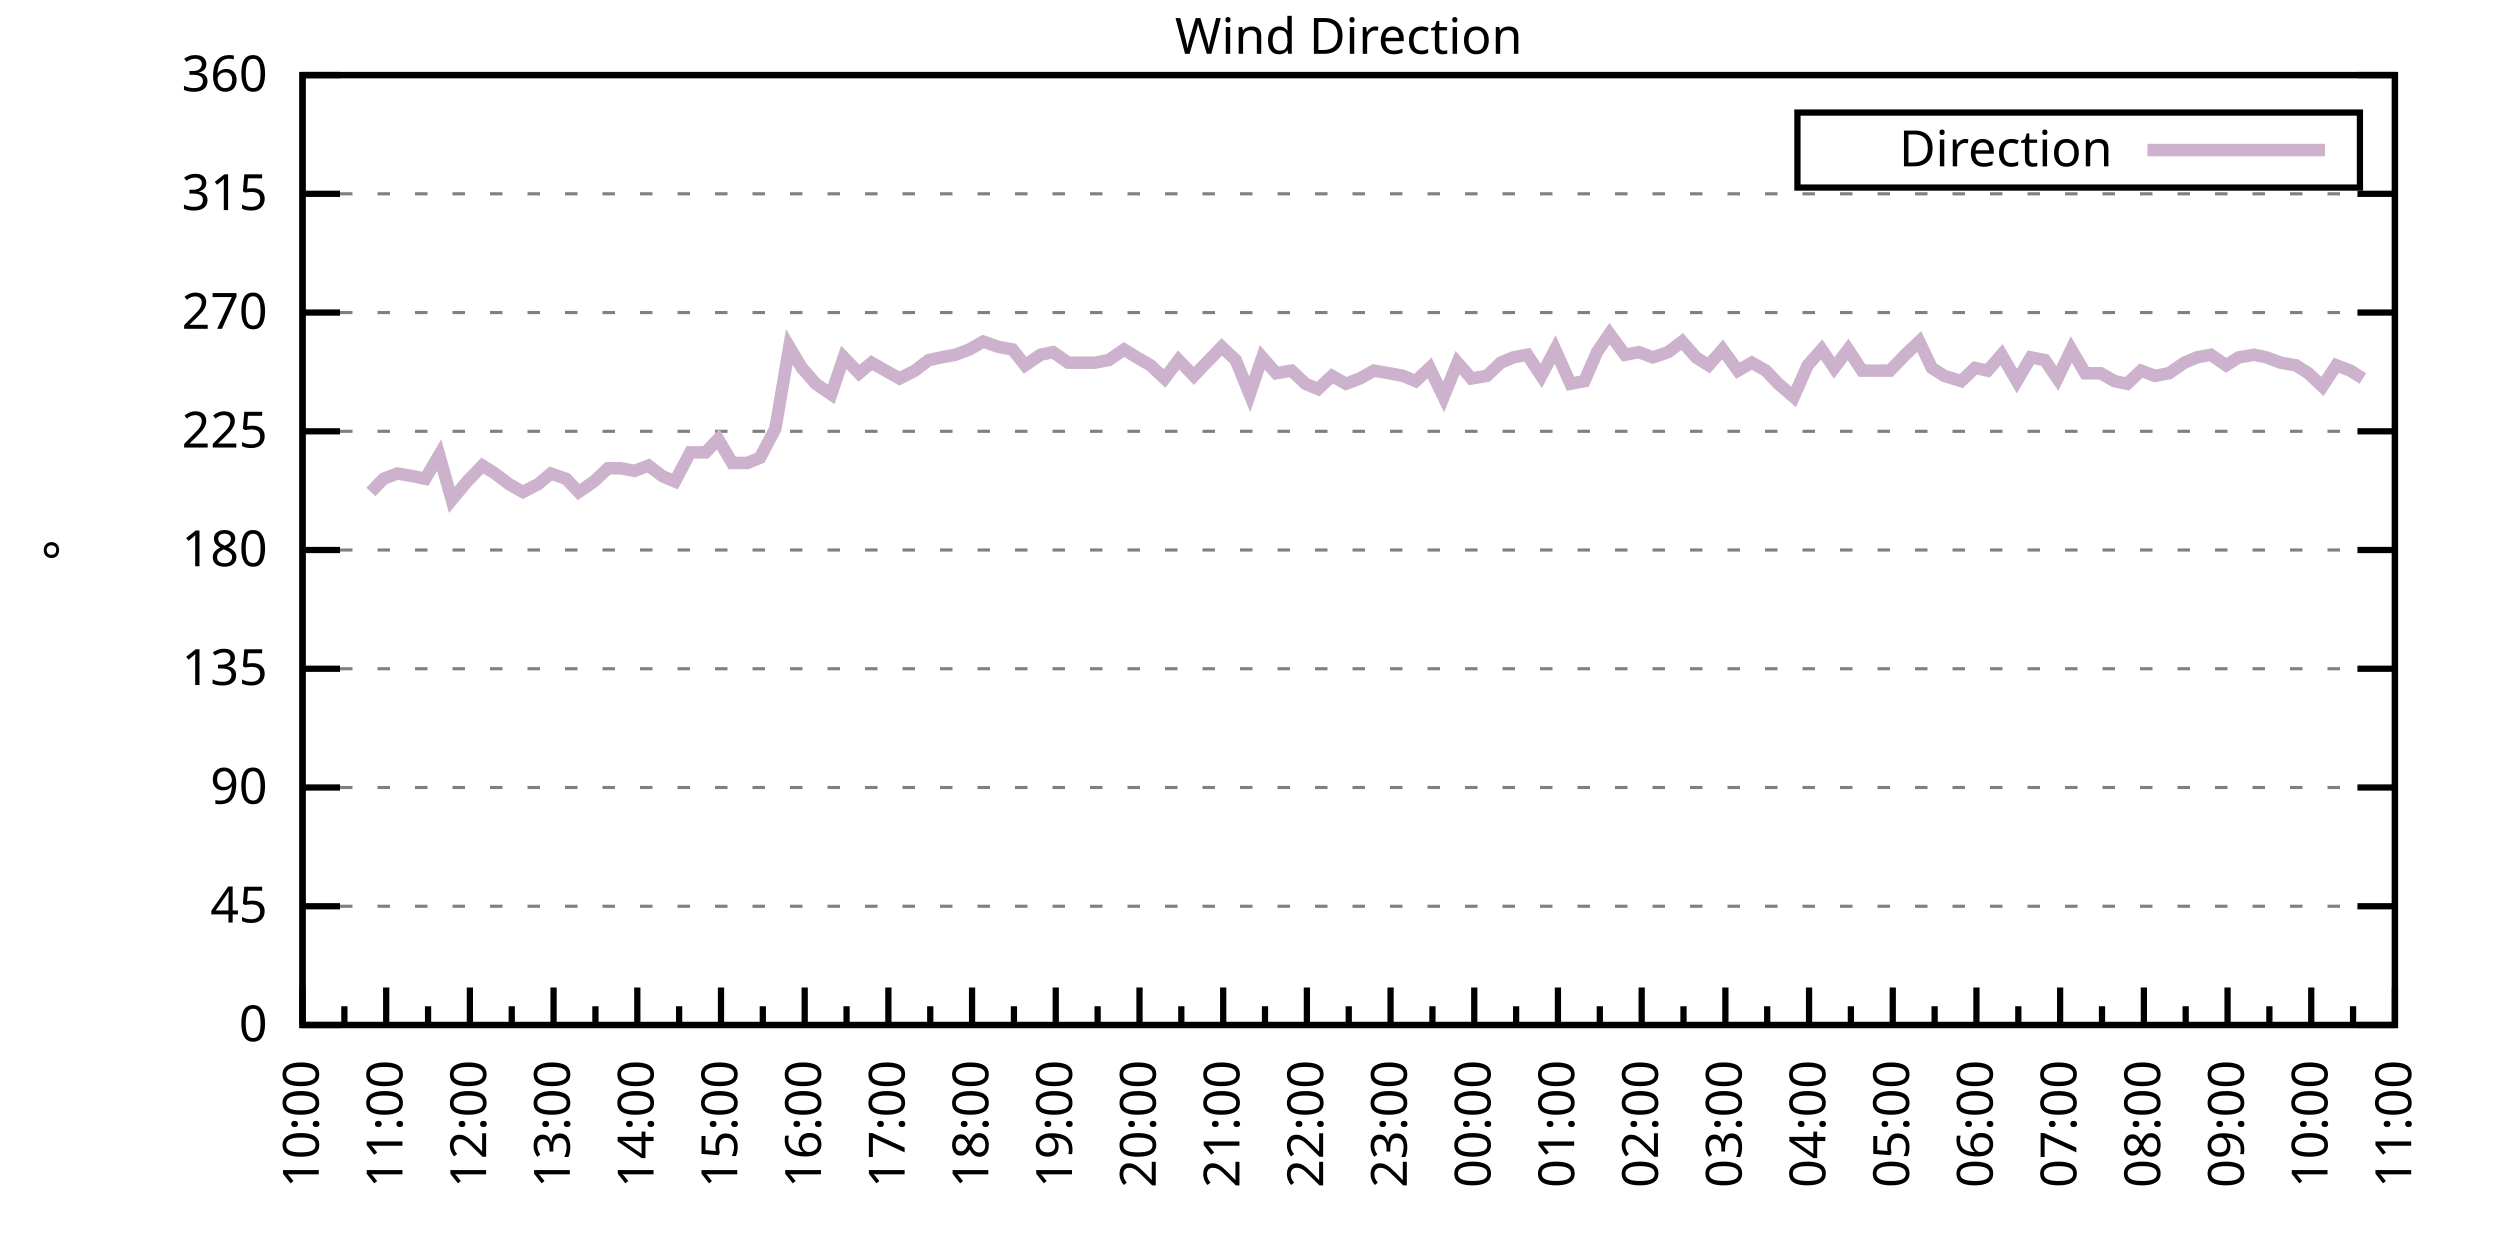
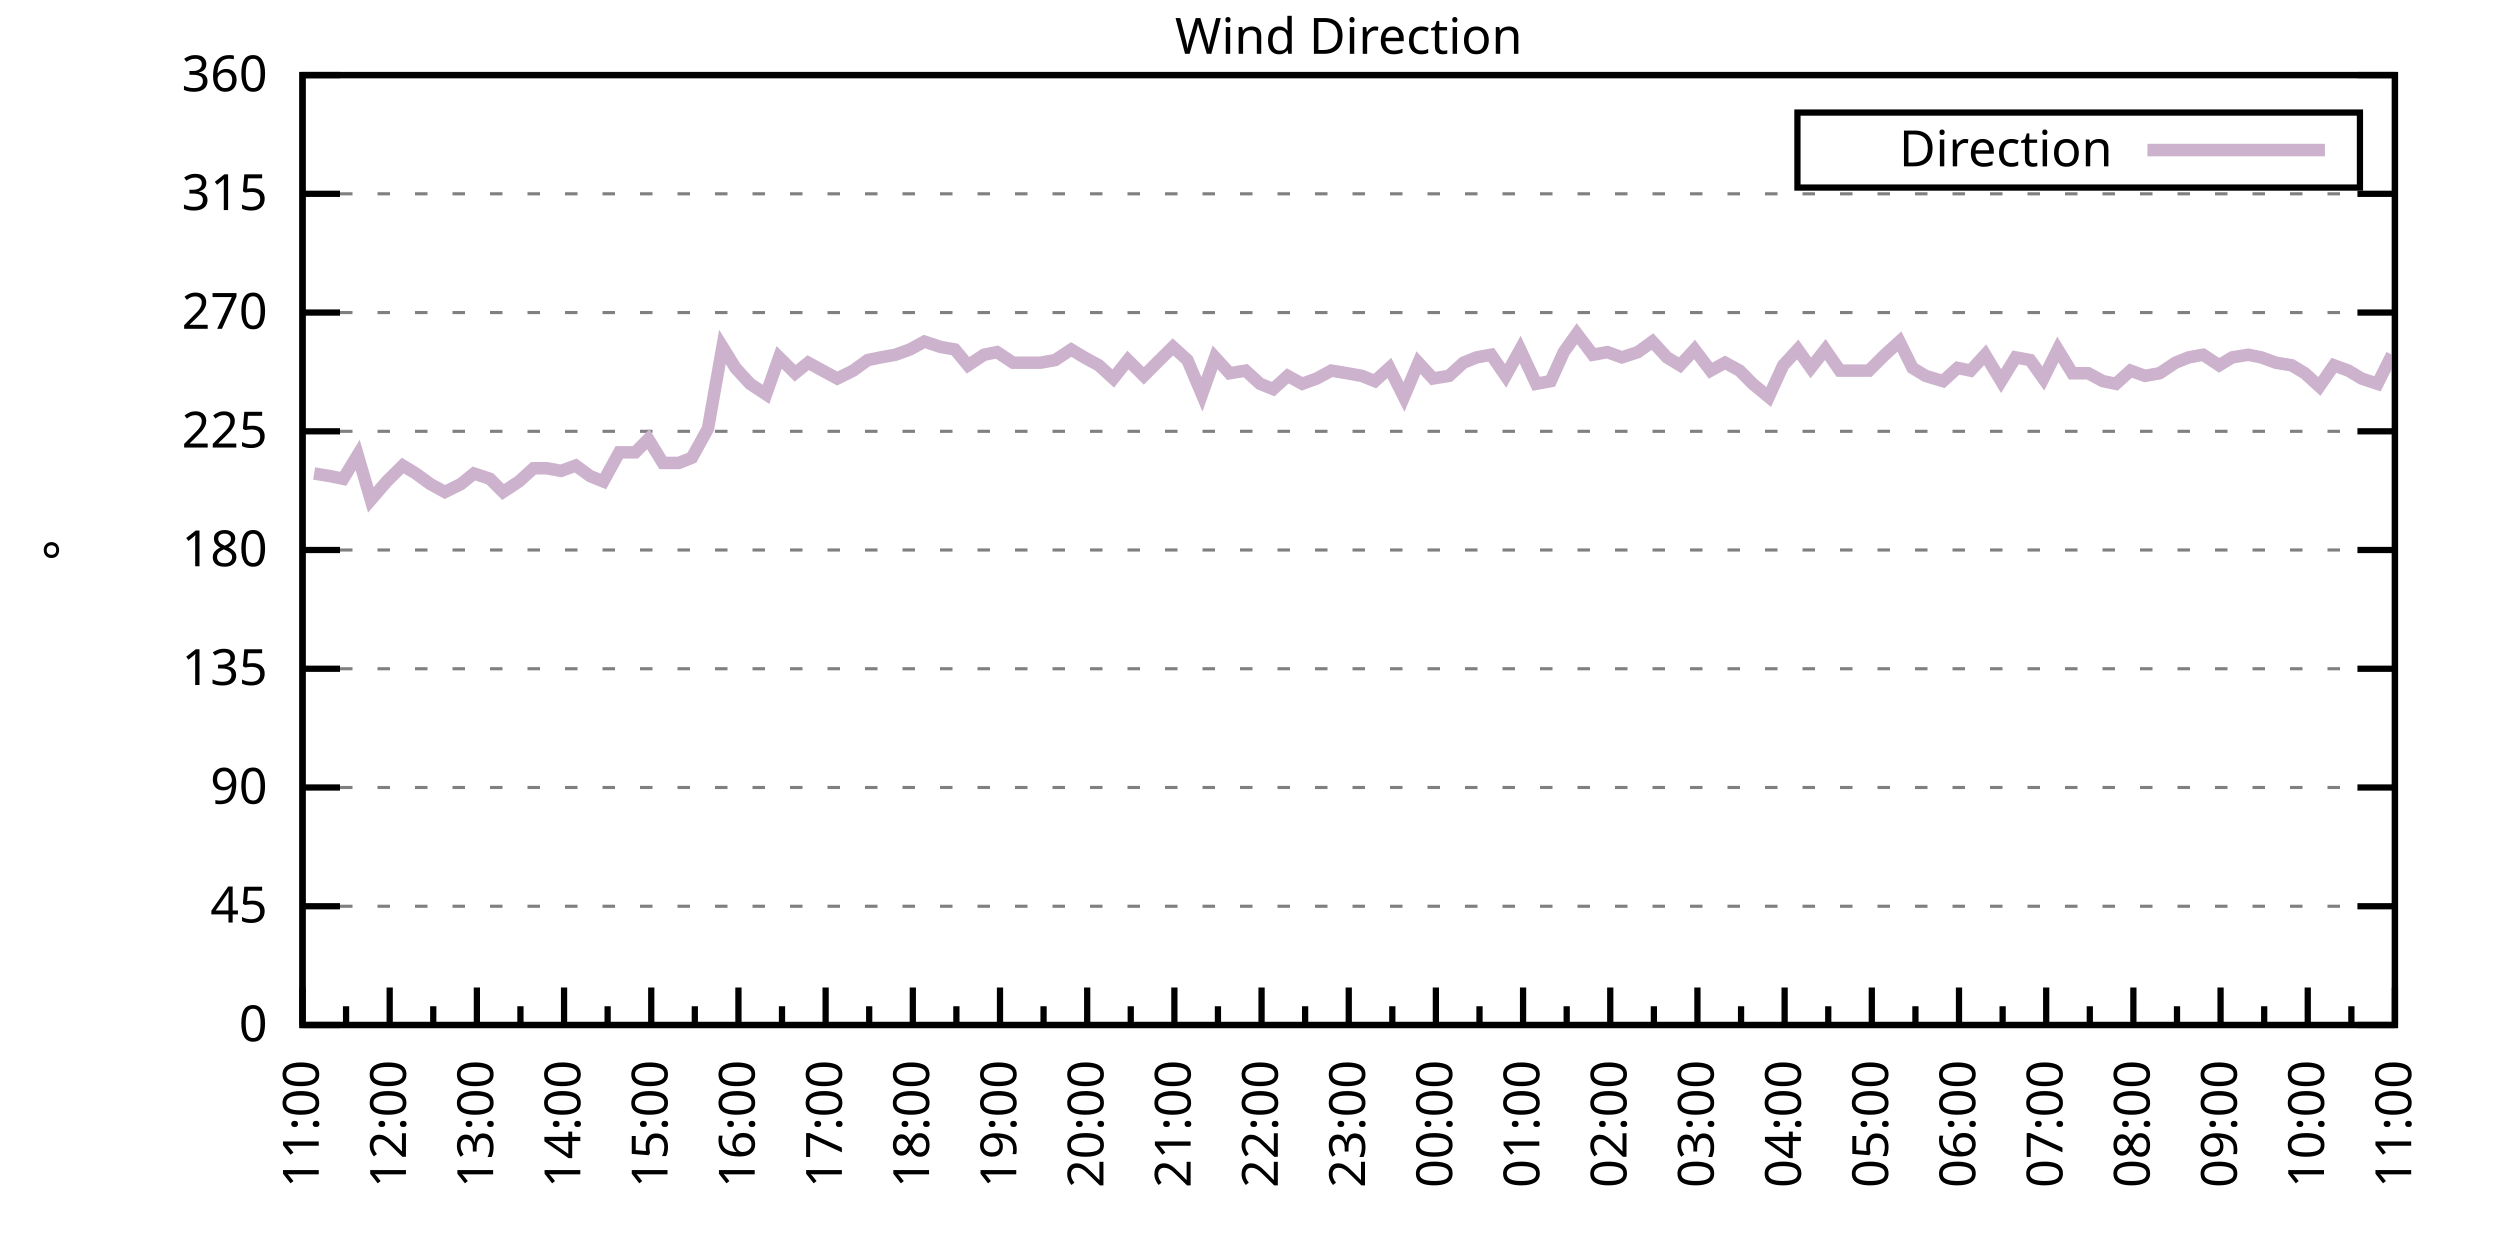
<svg xmlns="http://www.w3.org/2000/svg" xmlns:xlink="http://www.w3.org/1999/xlink" width="400" height="200" viewBox="0 0 400 200">
  <g id="gnuplot_canvas">
    <rect x="0" y="0" width="400" height="200" fill="none" />
    <defs>
      <circle id="gpDot" r="0.5" stroke-width="0.5" stroke="currentColor" />
      <path id="gpPt0" stroke-width="0.333" stroke="currentColor" d="M-1,0 h2 M0,-1 v2" />
      <path id="gpPt1" stroke-width="0.333" stroke="currentColor" d="M-1,-1 L1,1 M1,-1 L-1,1" />
      <path id="gpPt2" stroke-width="0.333" stroke="currentColor" d="M-1,0 L1,0 M0,-1 L0,1 M-1,-1 L1,1 M-1,1 L1,-1" />
      <rect id="gpPt3" stroke-width="0.333" stroke="currentColor" x="-1" y="-1" width="2" height="2" />
      <rect id="gpPt4" stroke-width="0.333" stroke="currentColor" fill="currentColor" x="-1" y="-1" width="2" height="2" />
      <circle id="gpPt5" stroke-width="0.333" stroke="currentColor" cx="0" cy="0" r="1" />
      <use xlink:href="#gpPt5" id="gpPt6" fill="currentColor" stroke="none" />
      <path id="gpPt7" stroke-width="0.333" stroke="currentColor" d="M0,-1.33 L-1.33,0.67 L1.33,0.67 z" />
      <use xlink:href="#gpPt7" id="gpPt8" fill="currentColor" stroke="none" />
      <use xlink:href="#gpPt7" id="gpPt9" stroke="currentColor" transform="rotate(180)" />
      <use xlink:href="#gpPt9" id="gpPt10" fill="currentColor" stroke="none" />
      <use xlink:href="#gpPt3" id="gpPt11" stroke="currentColor" transform="rotate(45)" />
      <use xlink:href="#gpPt11" id="gpPt12" fill="currentColor" stroke="none" />
      <path id="gpPt13" stroke-width="0.333" stroke="currentColor" d="M0,1.330 L1.265,0.411 L0.782,-1.067 L-0.782,-1.076 L-1.265,0.411 z" />
      <use xlink:href="#gpPt13" id="gpPt14" fill="currentColor" stroke="none" />
      <filter id="textbox" filterUnits="objectBoundingBox" x="0" y="0" height="1" width="1">
        <feFlood flood-color="white" flood-opacity="1" result="bgnd" />
        <feComposite in="SourceGraphic" in2="bgnd" operator="atop" />
      </filter>
      <filter id="greybox" filterUnits="objectBoundingBox" x="0" y="0" height="1" width="1">
        <feFlood flood-color="lightgrey" flood-opacity="1" result="grey" />
        <feComposite in="SourceGraphic" in2="grey" operator="atop" />
      </filter>
    </defs>
    <g fill="none" color="white" stroke="currentColor" stroke-width="1.00" stroke-linecap="butt" stroke-linejoin="miter">
</g>
    <g fill="none" color="black" stroke="currentColor" stroke-width="1.00" stroke-linecap="butt" stroke-linejoin="miter">
      <g stroke="none" shape-rendering="crispEdges">
        <polygon fill="rgb(255, 255, 255)" points="48.40,164.00 383.18,164.00 383.18,12.02 48.40,12.02 " />
      </g>
    </g>
    <g fill="none" color="black" stroke="currentColor" stroke-width="1.00" stroke-linecap="butt" stroke-linejoin="miter">
</g>
    <g fill="none" color="black" stroke="black" stroke-width="0.50" stroke-linecap="butt" stroke-linejoin="miter">
</g>
    <g fill="none" color="gray" stroke="currentColor" stroke-width="0.50" stroke-linecap="butt" stroke-linejoin="miter">
      <path stroke="gray" stroke-dasharray="2,4" class="gridline" d="M48.40,164.00 L383.19,164.00  " />
    </g>
    <g fill="none" color="gray" stroke="gray" stroke-width="1.00" stroke-linecap="butt" stroke-linejoin="miter">
</g>
    <g fill="none" color="black" stroke="currentColor" stroke-width="1.00" stroke-linecap="butt" stroke-linejoin="miter">
      <path stroke="black" d="M48.40,164.00 L54.40,164.00 M383.19,164.00 L377.19,164.00  " />
      <g transform="translate(42.80,166.60)" stroke="none" fill="black" font-family="Sans" font-size="8.00" text-anchor="end">
        <text>
          <tspan font-family="Sans"> 0</tspan>
        </text>
      </g>
    </g>
    <g fill="none" color="black" stroke="currentColor" stroke-width="1.00" stroke-linecap="butt" stroke-linejoin="miter">
</g>
    <g fill="none" color="black" stroke="black" stroke-width="0.50" stroke-linecap="butt" stroke-linejoin="miter">
</g>
    <g fill="none" color="gray" stroke="currentColor" stroke-width="0.50" stroke-linecap="butt" stroke-linejoin="miter">
      <path stroke="gray" stroke-dasharray="2,4" class="gridline" d="M48.40,145.00 L383.19,145.00  " />
    </g>
    <g fill="none" color="gray" stroke="gray" stroke-width="1.00" stroke-linecap="butt" stroke-linejoin="miter">
</g>
    <g fill="none" color="black" stroke="currentColor" stroke-width="1.00" stroke-linecap="butt" stroke-linejoin="miter">
      <path stroke="black" d="M48.40,145.00 L54.40,145.00 M383.19,145.00 L377.19,145.00  " />
      <g transform="translate(42.80,147.60)" stroke="none" fill="black" font-family="Sans" font-size="8.00" text-anchor="end">
        <text>
          <tspan font-family="Sans"> 45</tspan>
        </text>
      </g>
    </g>
    <g fill="none" color="black" stroke="currentColor" stroke-width="1.00" stroke-linecap="butt" stroke-linejoin="miter">
</g>
    <g fill="none" color="black" stroke="black" stroke-width="0.50" stroke-linecap="butt" stroke-linejoin="miter">
</g>
    <g fill="none" color="gray" stroke="currentColor" stroke-width="0.50" stroke-linecap="butt" stroke-linejoin="miter">
      <path stroke="gray" stroke-dasharray="2,4" class="gridline" d="M48.40,126.00 L383.19,126.00  " />
    </g>
    <g fill="none" color="gray" stroke="gray" stroke-width="1.00" stroke-linecap="butt" stroke-linejoin="miter">
</g>
    <g fill="none" color="black" stroke="currentColor" stroke-width="1.00" stroke-linecap="butt" stroke-linejoin="miter">
      <path stroke="black" d="M48.40,126.00 L54.40,126.00 M383.19,126.00 L377.19,126.00  " />
      <g transform="translate(42.80,128.60)" stroke="none" fill="black" font-family="Sans" font-size="8.00" text-anchor="end">
        <text>
          <tspan font-family="Sans"> 90</tspan>
        </text>
      </g>
    </g>
    <g fill="none" color="black" stroke="currentColor" stroke-width="1.00" stroke-linecap="butt" stroke-linejoin="miter">
</g>
    <g fill="none" color="black" stroke="black" stroke-width="0.50" stroke-linecap="butt" stroke-linejoin="miter">
</g>
    <g fill="none" color="gray" stroke="currentColor" stroke-width="0.50" stroke-linecap="butt" stroke-linejoin="miter">
      <path stroke="gray" stroke-dasharray="2,4" class="gridline" d="M48.40,107.00 L383.19,107.00  " />
    </g>
    <g fill="none" color="gray" stroke="gray" stroke-width="1.00" stroke-linecap="butt" stroke-linejoin="miter">
</g>
    <g fill="none" color="black" stroke="currentColor" stroke-width="1.00" stroke-linecap="butt" stroke-linejoin="miter">
      <path stroke="black" d="M48.40,107.00 L54.40,107.00 M383.19,107.00 L377.19,107.00  " />
      <g transform="translate(42.80,109.60)" stroke="none" fill="black" font-family="Sans" font-size="8.00" text-anchor="end">
        <text>
          <tspan font-family="Sans"> 135</tspan>
        </text>
      </g>
    </g>
    <g fill="none" color="black" stroke="currentColor" stroke-width="1.00" stroke-linecap="butt" stroke-linejoin="miter">
</g>
    <g fill="none" color="black" stroke="black" stroke-width="0.50" stroke-linecap="butt" stroke-linejoin="miter">
</g>
    <g fill="none" color="gray" stroke="currentColor" stroke-width="0.50" stroke-linecap="butt" stroke-linejoin="miter">
      <path stroke="gray" stroke-dasharray="2,4" class="gridline" d="M48.40,88.00 L383.19,88.00  " />
    </g>
    <g fill="none" color="gray" stroke="gray" stroke-width="1.00" stroke-linecap="butt" stroke-linejoin="miter">
</g>
    <g fill="none" color="black" stroke="currentColor" stroke-width="1.00" stroke-linecap="butt" stroke-linejoin="miter">
      <path stroke="black" d="M48.40,88.00 L54.40,88.00 M383.19,88.00 L377.19,88.00  " />
      <g transform="translate(42.80,90.60)" stroke="none" fill="black" font-family="Sans" font-size="8.00" text-anchor="end">
        <text>
          <tspan font-family="Sans"> 180</tspan>
        </text>
      </g>
    </g>
    <g fill="none" color="black" stroke="currentColor" stroke-width="1.00" stroke-linecap="butt" stroke-linejoin="miter">
</g>
    <g fill="none" color="black" stroke="black" stroke-width="0.50" stroke-linecap="butt" stroke-linejoin="miter">
</g>
    <g fill="none" color="gray" stroke="currentColor" stroke-width="0.50" stroke-linecap="butt" stroke-linejoin="miter">
      <path stroke="gray" stroke-dasharray="2,4" class="gridline" d="M48.40,69.01 L383.19,69.01  " />
    </g>
    <g fill="none" color="gray" stroke="gray" stroke-width="1.00" stroke-linecap="butt" stroke-linejoin="miter">
</g>
    <g fill="none" color="black" stroke="currentColor" stroke-width="1.00" stroke-linecap="butt" stroke-linejoin="miter">
      <path stroke="black" d="M48.40,69.01 L54.40,69.01 M383.19,69.01 L377.19,69.01  " />
      <g transform="translate(42.80,71.61)" stroke="none" fill="black" font-family="Sans" font-size="8.00" text-anchor="end">
        <text>
          <tspan font-family="Sans"> 225</tspan>
        </text>
      </g>
    </g>
    <g fill="none" color="black" stroke="currentColor" stroke-width="1.00" stroke-linecap="butt" stroke-linejoin="miter">
</g>
    <g fill="none" color="black" stroke="black" stroke-width="0.50" stroke-linecap="butt" stroke-linejoin="miter">
</g>
    <g fill="none" color="gray" stroke="currentColor" stroke-width="0.50" stroke-linecap="butt" stroke-linejoin="miter">
      <path stroke="gray" stroke-dasharray="2,4" class="gridline" d="M48.40,50.01 L383.19,50.01  " />
    </g>
    <g fill="none" color="gray" stroke="gray" stroke-width="1.00" stroke-linecap="butt" stroke-linejoin="miter">
</g>
    <g fill="none" color="black" stroke="currentColor" stroke-width="1.00" stroke-linecap="butt" stroke-linejoin="miter">
      <path stroke="black" d="M48.40,50.01 L54.40,50.01 M383.19,50.01 L377.19,50.01  " />
      <g transform="translate(42.80,52.61)" stroke="none" fill="black" font-family="Sans" font-size="8.00" text-anchor="end">
        <text>
          <tspan font-family="Sans"> 270</tspan>
        </text>
      </g>
    </g>
    <g fill="none" color="black" stroke="currentColor" stroke-width="1.00" stroke-linecap="butt" stroke-linejoin="miter">
</g>
    <g fill="none" color="black" stroke="black" stroke-width="0.50" stroke-linecap="butt" stroke-linejoin="miter">
</g>
    <g fill="none" color="gray" stroke="currentColor" stroke-width="0.50" stroke-linecap="butt" stroke-linejoin="miter">
      <path stroke="gray" stroke-dasharray="2,4" class="gridline" d="M48.40,31.01 L383.19,31.01  " />
    </g>
    <g fill="none" color="gray" stroke="gray" stroke-width="1.00" stroke-linecap="butt" stroke-linejoin="miter">
</g>
    <g fill="none" color="black" stroke="currentColor" stroke-width="1.00" stroke-linecap="butt" stroke-linejoin="miter">
      <path stroke="black" d="M48.40,31.01 L54.40,31.01 M383.19,31.01 L377.19,31.01  " />
      <g transform="translate(42.80,33.61)" stroke="none" fill="black" font-family="Sans" font-size="8.00" text-anchor="end">
        <text>
          <tspan font-family="Sans"> 315</tspan>
        </text>
      </g>
    </g>
    <g fill="none" color="black" stroke="currentColor" stroke-width="1.00" stroke-linecap="butt" stroke-linejoin="miter">
</g>
    <g fill="none" color="black" stroke="black" stroke-width="0.50" stroke-linecap="butt" stroke-linejoin="miter">
</g>
    <g fill="none" color="gray" stroke="currentColor" stroke-width="0.50" stroke-linecap="butt" stroke-linejoin="miter">
      <path stroke="gray" stroke-dasharray="2,4" class="gridline" d="M48.40,12.01 L383.19,12.01  " />
    </g>
    <g fill="none" color="gray" stroke="gray" stroke-width="1.00" stroke-linecap="butt" stroke-linejoin="miter">
</g>
    <g fill="none" color="black" stroke="currentColor" stroke-width="1.00" stroke-linecap="butt" stroke-linejoin="miter">
      <path stroke="black" d="M48.40,12.01 L54.40,12.01 M383.19,12.01 L377.19,12.01  " />
      <g transform="translate(42.80,14.61)" stroke="none" fill="black" font-family="Sans" font-size="8.00" text-anchor="end">
        <text>
          <tspan font-family="Sans"> 360</tspan>
        </text>
      </g>
    </g>
    <g fill="none" color="black" stroke="currentColor" stroke-width="1.00" stroke-linecap="butt" stroke-linejoin="miter">
      <path stroke="black" d="M48.40,164.00 L48.40,158.00  " />
      <g transform="translate(51.00,169.60) rotate(270)" stroke="none" fill="black" font-family="Sans" font-size="8.00" text-anchor="end">
        <text>
+           <tspan font-family="Sans">11:00</tspan>
+         </text>
+       </g>
+     </g>
+     <g fill="none" color="black" stroke="currentColor" stroke-width="1.00" stroke-linecap="butt" stroke-linejoin="miter">
+       <path stroke="black" d="M55.37,164.00 L55.37,161.00 M62.35,164.00 L62.35,158.00  " />
+       <g transform="translate(64.95,169.60) rotate(270)" stroke="none" fill="black" font-family="Sans" font-size="8.00" text-anchor="end">
+         <text>
+           <tspan font-family="Sans">12:00</tspan>
+         </text>
+       </g>
+     </g>
+     <g fill="none" color="black" stroke="currentColor" stroke-width="1.00" stroke-linecap="butt" stroke-linejoin="miter">
+       <path stroke="black" d="M69.32,164.00 L69.32,161.00 M76.30,164.00 L76.30,158.00  " />
+       <g transform="translate(78.90,169.60) rotate(270)" stroke="none" fill="black" font-family="Sans" font-size="8.00" text-anchor="end">
+         <text>
+           <tspan font-family="Sans">13:00</tspan>
+         </text>
+       </g>
+     </g>
+     <g fill="none" color="black" stroke="currentColor" stroke-width="1.00" stroke-linecap="butt" stroke-linejoin="miter">
+       <path stroke="black" d="M83.27,164.00 L83.27,161.00 M90.25,164.00 L90.25,158.00  " />
+       <g transform="translate(92.85,169.60) rotate(270)" stroke="none" fill="black" font-family="Sans" font-size="8.00" text-anchor="end">
+         <text>
+           <tspan font-family="Sans">14:00</tspan>
+         </text>
+       </g>
+     </g>
+     <g fill="none" color="black" stroke="currentColor" stroke-width="1.00" stroke-linecap="butt" stroke-linejoin="miter">
+       <path stroke="black" d="M97.22,164.00 L97.22,161.00 M104.20,164.00 L104.20,158.00  " />
+       <g transform="translate(106.80,169.60) rotate(270)" stroke="none" fill="black" font-family="Sans" font-size="8.00" text-anchor="end">
+         <text>
+           <tspan font-family="Sans">15:00</tspan>
+         </text>
+       </g>
+     </g>
+     <g fill="none" color="black" stroke="currentColor" stroke-width="1.00" stroke-linecap="butt" stroke-linejoin="miter">
+       <path stroke="black" d="M111.17,164.00 L111.17,161.00 M118.15,164.00 L118.15,158.00  " />
+       <g transform="translate(120.75,169.60) rotate(270)" stroke="none" fill="black" font-family="Sans" font-size="8.00" text-anchor="end">
+         <text>
+           <tspan font-family="Sans">16:00</tspan>
+         </text>
+       </g>
+     </g>
+     <g fill="none" color="black" stroke="currentColor" stroke-width="1.00" stroke-linecap="butt" stroke-linejoin="miter">
+       <path stroke="black" d="M125.12,164.00 L125.12,161.00 M132.10,164.00 L132.10,158.00  " />
+       <g transform="translate(134.70,169.60) rotate(270)" stroke="none" fill="black" font-family="Sans" font-size="8.00" text-anchor="end">
+         <text>
+           <tspan font-family="Sans">17:00</tspan>
+         </text>
+       </g>
+     </g>
+     <g fill="none" color="black" stroke="currentColor" stroke-width="1.00" stroke-linecap="butt" stroke-linejoin="miter">
+       <path stroke="black" d="M139.07,164.00 L139.07,161.00 M146.05,164.00 L146.05,158.00  " />
+       <g transform="translate(148.65,169.60) rotate(270)" stroke="none" fill="black" font-family="Sans" font-size="8.00" text-anchor="end">
+         <text>
+           <tspan font-family="Sans">18:00</tspan>
+         </text>
+       </g>
+     </g>
+     <g fill="none" color="black" stroke="currentColor" stroke-width="1.00" stroke-linecap="butt" stroke-linejoin="miter">
+       <path stroke="black" d="M153.02,164.00 L153.02,161.00 M160.00,164.00 L160.00,158.00  " />
+       <g transform="translate(162.60,169.60) rotate(270)" stroke="none" fill="black" font-family="Sans" font-size="8.00" text-anchor="end">
+         <text>
+           <tspan font-family="Sans">19:00</tspan>
+         </text>
+       </g>
+     </g>
+     <g fill="none" color="black" stroke="currentColor" stroke-width="1.00" stroke-linecap="butt" stroke-linejoin="miter">
+       <path stroke="black" d="M166.97,164.00 L166.97,161.00 M173.95,164.00 L173.95,158.00  " />
+       <g transform="translate(176.55,169.60) rotate(270)" stroke="none" fill="black" font-family="Sans" font-size="8.00" text-anchor="end">
+         <text>
+           <tspan font-family="Sans">20:00</tspan>
+         </text>
+       </g>
+     </g>
+     <g fill="none" color="black" stroke="currentColor" stroke-width="1.00" stroke-linecap="butt" stroke-linejoin="miter">
+       <path stroke="black" d="M180.92,164.00 L180.92,161.00 M187.90,164.00 L187.90,158.00  " />
+       <g transform="translate(190.50,169.60) rotate(270)" stroke="none" fill="black" font-family="Sans" font-size="8.00" text-anchor="end">
+         <text>
+           <tspan font-family="Sans">21:00</tspan>
+         </text>
+       </g>
+     </g>
+     <g fill="none" color="black" stroke="currentColor" stroke-width="1.00" stroke-linecap="butt" stroke-linejoin="miter">
+       <path stroke="black" d="M194.87,164.00 L194.87,161.00 M201.85,164.00 L201.85,158.00  " />
+       <g transform="translate(204.45,169.60) rotate(270)" stroke="none" fill="black" font-family="Sans" font-size="8.00" text-anchor="end">
+         <text>
+           <tspan font-family="Sans">22:00</tspan>
+         </text>
+       </g>
+     </g>
+     <g fill="none" color="black" stroke="currentColor" stroke-width="1.00" stroke-linecap="butt" stroke-linejoin="miter">
+       <path stroke="black" d="M208.82,164.00 L208.82,161.00 M215.80,164.00 L215.80,158.00  " />
+       <g transform="translate(218.40,169.60) rotate(270)" stroke="none" fill="black" font-family="Sans" font-size="8.00" text-anchor="end">
+         <text>
+           <tspan font-family="Sans">23:00</tspan>
+         </text>
+       </g>
+     </g>
+     <g fill="none" color="black" stroke="currentColor" stroke-width="1.00" stroke-linecap="butt" stroke-linejoin="miter">
+       <path stroke="black" d="M222.77,164.00 L222.77,161.00 M229.74,164.00 L229.74,158.00  " />
+       <g transform="translate(232.34,169.60) rotate(270)" stroke="none" fill="black" font-family="Sans" font-size="8.00" text-anchor="end">
+         <text>
+           <tspan font-family="Sans">00:00</tspan>
+         </text>
+       </g>
+     </g>
+     <g fill="none" color="black" stroke="currentColor" stroke-width="1.00" stroke-linecap="butt" stroke-linejoin="miter">
+       <path stroke="black" d="M236.72,164.00 L236.72,161.00 M243.69,164.00 L243.69,158.00  " />
+       <g transform="translate(246.29,169.60) rotate(270)" stroke="none" fill="black" font-family="Sans" font-size="8.00" text-anchor="end">
+         <text>
+           <tspan font-family="Sans">01:00</tspan>
+         </text>
+       </g>
+     </g>
+     <g fill="none" color="black" stroke="currentColor" stroke-width="1.00" stroke-linecap="butt" stroke-linejoin="miter">
+       <path stroke="black" d="M250.67,164.00 L250.67,161.00 M257.64,164.00 L257.64,158.00  " />
+       <g transform="translate(260.24,169.60) rotate(270)" stroke="none" fill="black" font-family="Sans" font-size="8.00" text-anchor="end">
+         <text>
+           <tspan font-family="Sans">02:00</tspan>
+         </text>
+       </g>
+     </g>
+     <g fill="none" color="black" stroke="currentColor" stroke-width="1.00" stroke-linecap="butt" stroke-linejoin="miter">
+       <path stroke="black" d="M264.62,164.00 L264.62,161.00 M271.59,164.00 L271.59,158.00  " />
+       <g transform="translate(274.19,169.60) rotate(270)" stroke="none" fill="black" font-family="Sans" font-size="8.00" text-anchor="end">
+         <text>
+           <tspan font-family="Sans">03:00</tspan>
+         </text>
+       </g>
+     </g>
+     <g fill="none" color="black" stroke="currentColor" stroke-width="1.00" stroke-linecap="butt" stroke-linejoin="miter">
+       <path stroke="black" d="M278.57,164.00 L278.57,161.00 M285.54,164.00 L285.54,158.00  " />
+       <g transform="translate(288.14,169.60) rotate(270)" stroke="none" fill="black" font-family="Sans" font-size="8.00" text-anchor="end">
+         <text>
+           <tspan font-family="Sans">04:00</tspan>
+         </text>
+       </g>
+     </g>
+     <g fill="none" color="black" stroke="currentColor" stroke-width="1.00" stroke-linecap="butt" stroke-linejoin="miter">
+       <path stroke="black" d="M292.52,164.00 L292.52,161.00 M299.49,164.00 L299.49,158.00  " />
+       <g transform="translate(302.09,169.60) rotate(270)" stroke="none" fill="black" font-family="Sans" font-size="8.00" text-anchor="end">
+         <text>
+           <tspan font-family="Sans">05:00</tspan>
+         </text>
+       </g>
+     </g>
+     <g fill="none" color="black" stroke="currentColor" stroke-width="1.00" stroke-linecap="butt" stroke-linejoin="miter">
+       <path stroke="black" d="M306.47,164.00 L306.47,161.00 M313.44,164.00 L313.44,158.00  " />
+       <g transform="translate(316.04,169.60) rotate(270)" stroke="none" fill="black" font-family="Sans" font-size="8.00" text-anchor="end">
+         <text>
+           <tspan font-family="Sans">06:00</tspan>
+         </text>
+       </g>
+     </g>
+     <g fill="none" color="black" stroke="currentColor" stroke-width="1.00" stroke-linecap="butt" stroke-linejoin="miter">
+       <path stroke="black" d="M320.42,164.00 L320.42,161.00 M327.39,164.00 L327.39,158.00  " />
+       <g transform="translate(329.99,169.60) rotate(270)" stroke="none" fill="black" font-family="Sans" font-size="8.00" text-anchor="end">
+         <text>
+           <tspan font-family="Sans">07:00</tspan>
+         </text>
+       </g>
+     </g>
+     <g fill="none" color="black" stroke="currentColor" stroke-width="1.00" stroke-linecap="butt" stroke-linejoin="miter">
+       <path stroke="black" d="M334.37,164.00 L334.37,161.00 M341.34,164.00 L341.34,158.00  " />
+       <g transform="translate(343.94,169.60) rotate(270)" stroke="none" fill="black" font-family="Sans" font-size="8.00" text-anchor="end">
+         <text>
+           <tspan font-family="Sans">08:00</tspan>
+         </text>
+       </g>
+     </g>
+     <g fill="none" color="black" stroke="currentColor" stroke-width="1.00" stroke-linecap="butt" stroke-linejoin="miter">
+       <path stroke="black" d="M348.32,164.00 L348.32,161.00 M355.29,164.00 L355.29,158.00  " />
+       <g transform="translate(357.89,169.60) rotate(270)" stroke="none" fill="black" font-family="Sans" font-size="8.00" text-anchor="end">
+         <text>
+           <tspan font-family="Sans">09:00</tspan>
+         </text>
+       </g>
+     </g>
+     <g fill="none" color="black" stroke="currentColor" stroke-width="1.00" stroke-linecap="butt" stroke-linejoin="miter">
+       <path stroke="black" d="M362.27,164.00 L362.27,161.00 M369.24,164.00 L369.24,158.00  " />
+       <g transform="translate(371.84,169.60) rotate(270)" stroke="none" fill="black" font-family="Sans" font-size="8.00" text-anchor="end">
+         <text>
          <tspan font-family="Sans">10:00</tspan>
        </text>
      </g>
    </g>
    <g fill="none" color="black" stroke="currentColor" stroke-width="1.00" stroke-linecap="butt" stroke-linejoin="miter">
-       <path stroke="black" d="M55.10,164.00 L55.10,161.00 M61.79,164.00 L61.79,158.00  " />
-       <g transform="translate(64.39,169.60) rotate(270)" stroke="none" fill="black" font-family="Sans" font-size="8.00" text-anchor="end">
-         <text>
-           <tspan font-family="Sans">11:00</tspan>
-         </text>
-       </g>
-     </g>
-     <g fill="none" color="black" stroke="currentColor" stroke-width="1.00" stroke-linecap="butt" stroke-linejoin="miter">
-       <path stroke="black" d="M68.49,164.00 L68.49,161.00 M75.18,164.00 L75.18,158.00  " />
-       <g transform="translate(77.78,169.60) rotate(270)" stroke="none" fill="black" font-family="Sans" font-size="8.00" text-anchor="end">
-         <text>
-           <tspan font-family="Sans">12:00</tspan>
-         </text>
-       </g>
-     </g>
-     <g fill="none" color="black" stroke="currentColor" stroke-width="1.00" stroke-linecap="butt" stroke-linejoin="miter">
-       <path stroke="black" d="M81.88,164.00 L81.88,161.00 M88.57,164.00 L88.57,158.00  " />
-       <g transform="translate(91.17,169.60) rotate(270)" stroke="none" fill="black" font-family="Sans" font-size="8.00" text-anchor="end">
-         <text>
-           <tspan font-family="Sans">13:00</tspan>
-         </text>
-       </g>
-     </g>
-     <g fill="none" color="black" stroke="currentColor" stroke-width="1.00" stroke-linecap="butt" stroke-linejoin="miter">
-       <path stroke="black" d="M95.27,164.00 L95.27,161.00 M101.97,164.00 L101.97,158.00  " />
-       <g transform="translate(104.57,169.60) rotate(270)" stroke="none" fill="black" font-family="Sans" font-size="8.00" text-anchor="end">
-         <text>
-           <tspan font-family="Sans">14:00</tspan>
-         </text>
-       </g>
-     </g>
-     <g fill="none" color="black" stroke="currentColor" stroke-width="1.00" stroke-linecap="butt" stroke-linejoin="miter">
-       <path stroke="black" d="M108.66,164.00 L108.66,161.00 M115.36,164.00 L115.36,158.00  " />
-       <g transform="translate(117.96,169.60) rotate(270)" stroke="none" fill="black" font-family="Sans" font-size="8.00" text-anchor="end">
-         <text>
-           <tspan font-family="Sans">15:00</tspan>
-         </text>
-       </g>
-     </g>
-     <g fill="none" color="black" stroke="currentColor" stroke-width="1.00" stroke-linecap="butt" stroke-linejoin="miter">
-       <path stroke="black" d="M122.05,164.00 L122.05,161.00 M128.75,164.00 L128.75,158.00  " />
-       <g transform="translate(131.35,169.60) rotate(270)" stroke="none" fill="black" font-family="Sans" font-size="8.00" text-anchor="end">
-         <text>
-           <tspan font-family="Sans">16:00</tspan>
-         </text>
-       </g>
-     </g>
-     <g fill="none" color="black" stroke="currentColor" stroke-width="1.00" stroke-linecap="butt" stroke-linejoin="miter">
-       <path stroke="black" d="M135.45,164.00 L135.45,161.00 M142.14,164.00 L142.14,158.00  " />
-       <g transform="translate(144.74,169.60) rotate(270)" stroke="none" fill="black" font-family="Sans" font-size="8.00" text-anchor="end">
-         <text>
-           <tspan font-family="Sans">17:00</tspan>
-         </text>
-       </g>
-     </g>
-     <g fill="none" color="black" stroke="currentColor" stroke-width="1.00" stroke-linecap="butt" stroke-linejoin="miter">
-       <path stroke="black" d="M148.84,164.00 L148.84,161.00 M155.53,164.00 L155.53,158.00  " />
-       <g transform="translate(158.13,169.60) rotate(270)" stroke="none" fill="black" font-family="Sans" font-size="8.00" text-anchor="end">
-         <text>
-           <tspan font-family="Sans">18:00</tspan>
-         </text>
-       </g>
-     </g>
-     <g fill="none" color="black" stroke="currentColor" stroke-width="1.00" stroke-linecap="butt" stroke-linejoin="miter">
-       <path stroke="black" d="M162.23,164.00 L162.23,161.00 M168.92,164.00 L168.92,158.00  " />
-       <g transform="translate(171.52,169.60) rotate(270)" stroke="none" fill="black" font-family="Sans" font-size="8.00" text-anchor="end">
-         <text>
-           <tspan font-family="Sans">19:00</tspan>
-         </text>
-       </g>
-     </g>
-     <g fill="none" color="black" stroke="currentColor" stroke-width="1.00" stroke-linecap="butt" stroke-linejoin="miter">
-       <path stroke="black" d="M175.62,164.00 L175.62,161.00 M182.32,164.00 L182.32,158.00  " />
-       <g transform="translate(184.92,169.60) rotate(270)" stroke="none" fill="black" font-family="Sans" font-size="8.00" text-anchor="end">
-         <text>
-           <tspan font-family="Sans">20:00</tspan>
-         </text>
-       </g>
-     </g>
-     <g fill="none" color="black" stroke="currentColor" stroke-width="1.00" stroke-linecap="butt" stroke-linejoin="miter">
-       <path stroke="black" d="M189.01,164.00 L189.01,161.00 M195.71,164.00 L195.71,158.00  " />
-       <g transform="translate(198.31,169.60) rotate(270)" stroke="none" fill="black" font-family="Sans" font-size="8.00" text-anchor="end">
-         <text>
-           <tspan font-family="Sans">21:00</tspan>
-         </text>
-       </g>
-     </g>
-     <g fill="none" color="black" stroke="currentColor" stroke-width="1.00" stroke-linecap="butt" stroke-linejoin="miter">
-       <path stroke="black" d="M202.40,164.00 L202.40,161.00 M209.10,164.00 L209.10,158.00  " />
-       <g transform="translate(211.70,169.60) rotate(270)" stroke="none" fill="black" font-family="Sans" font-size="8.00" text-anchor="end">
-         <text>
-           <tspan font-family="Sans">22:00</tspan>
-         </text>
-       </g>
-     </g>
-     <g fill="none" color="black" stroke="currentColor" stroke-width="1.00" stroke-linecap="butt" stroke-linejoin="miter">
-       <path stroke="black" d="M215.80,164.00 L215.80,161.00 M222.49,164.00 L222.49,158.00  " />
-       <g transform="translate(225.09,169.60) rotate(270)" stroke="none" fill="black" font-family="Sans" font-size="8.00" text-anchor="end">
-         <text>
-           <tspan font-family="Sans">23:00</tspan>
-         </text>
-       </g>
-     </g>
-     <g fill="none" color="black" stroke="currentColor" stroke-width="1.00" stroke-linecap="butt" stroke-linejoin="miter">
-       <path stroke="black" d="M229.19,164.00 L229.19,161.00 M235.88,164.00 L235.88,158.00  " />
-       <g transform="translate(238.48,169.60) rotate(270)" stroke="none" fill="black" font-family="Sans" font-size="8.00" text-anchor="end">
-         <text>
-           <tspan font-family="Sans">00:00</tspan>
-         </text>
-       </g>
-     </g>
-     <g fill="none" color="black" stroke="currentColor" stroke-width="1.00" stroke-linecap="butt" stroke-linejoin="miter">
-       <path stroke="black" d="M242.58,164.00 L242.58,161.00 M249.27,164.00 L249.27,158.00  " />
-       <g transform="translate(251.87,169.60) rotate(270)" stroke="none" fill="black" font-family="Sans" font-size="8.00" text-anchor="end">
-         <text>
-           <tspan font-family="Sans">01:00</tspan>
-         </text>
-       </g>
-     </g>
-     <g fill="none" color="black" stroke="currentColor" stroke-width="1.00" stroke-linecap="butt" stroke-linejoin="miter">
-       <path stroke="black" d="M255.97,164.00 L255.97,161.00 M262.67,164.00 L262.67,158.00  " />
-       <g transform="translate(265.27,169.60) rotate(270)" stroke="none" fill="black" font-family="Sans" font-size="8.00" text-anchor="end">
-         <text>
-           <tspan font-family="Sans">02:00</tspan>
-         </text>
-       </g>
-     </g>
-     <g fill="none" color="black" stroke="currentColor" stroke-width="1.00" stroke-linecap="butt" stroke-linejoin="miter">
-       <path stroke="black" d="M269.36,164.00 L269.36,161.00 M276.06,164.00 L276.06,158.00  " />
-       <g transform="translate(278.66,169.60) rotate(270)" stroke="none" fill="black" font-family="Sans" font-size="8.00" text-anchor="end">
-         <text>
-           <tspan font-family="Sans">03:00</tspan>
-         </text>
-       </g>
-     </g>
-     <g fill="none" color="black" stroke="currentColor" stroke-width="1.00" stroke-linecap="butt" stroke-linejoin="miter">
-       <path stroke="black" d="M282.75,164.00 L282.75,161.00 M289.45,164.00 L289.45,158.00  " />
-       <g transform="translate(292.05,169.60) rotate(270)" stroke="none" fill="black" font-family="Sans" font-size="8.00" text-anchor="end">
-         <text>
-           <tspan font-family="Sans">04:00</tspan>
-         </text>
-       </g>
-     </g>
-     <g fill="none" color="black" stroke="currentColor" stroke-width="1.00" stroke-linecap="butt" stroke-linejoin="miter">
-       <path stroke="black" d="M296.14,164.00 L296.14,161.00 M302.84,164.00 L302.84,158.00  " />
-       <g transform="translate(305.44,169.60) rotate(270)" stroke="none" fill="black" font-family="Sans" font-size="8.00" text-anchor="end">
-         <text>
-           <tspan font-family="Sans">05:00</tspan>
-         </text>
-       </g>
-     </g>
-     <g fill="none" color="black" stroke="currentColor" stroke-width="1.00" stroke-linecap="butt" stroke-linejoin="miter">
-       <path stroke="black" d="M309.54,164.00 L309.54,161.00 M316.23,164.00 L316.23,158.00  " />
-       <g transform="translate(318.83,169.60) rotate(270)" stroke="none" fill="black" font-family="Sans" font-size="8.00" text-anchor="end">
-         <text>
-           <tspan font-family="Sans">06:00</tspan>
-         </text>
-       </g>
-     </g>
-     <g fill="none" color="black" stroke="currentColor" stroke-width="1.00" stroke-linecap="butt" stroke-linejoin="miter">
-       <path stroke="black" d="M322.93,164.00 L322.93,161.00 M329.62,164.00 L329.62,158.00  " />
-       <g transform="translate(332.22,169.60) rotate(270)" stroke="none" fill="black" font-family="Sans" font-size="8.00" text-anchor="end">
-         <text>
-           <tspan font-family="Sans">07:00</tspan>
-         </text>
-       </g>
-     </g>
-     <g fill="none" color="black" stroke="currentColor" stroke-width="1.00" stroke-linecap="butt" stroke-linejoin="miter">
-       <path stroke="black" d="M336.32,164.00 L336.32,161.00 M343.02,164.00 L343.02,158.00  " />
-       <g transform="translate(345.62,169.60) rotate(270)" stroke="none" fill="black" font-family="Sans" font-size="8.00" text-anchor="end">
-         <text>
-           <tspan font-family="Sans">08:00</tspan>
-         </text>
-       </g>
-     </g>
-     <g fill="none" color="black" stroke="currentColor" stroke-width="1.00" stroke-linecap="butt" stroke-linejoin="miter">
-       <path stroke="black" d="M349.71,164.00 L349.71,161.00 M356.41,164.00 L356.41,158.00  " />
-       <g transform="translate(359.01,169.60) rotate(270)" stroke="none" fill="black" font-family="Sans" font-size="8.00" text-anchor="end">
-         <text>
-           <tspan font-family="Sans">09:00</tspan>
-         </text>
-       </g>
-     </g>
-     <g fill="none" color="black" stroke="currentColor" stroke-width="1.00" stroke-linecap="butt" stroke-linejoin="miter">
-       <path stroke="black" d="M363.10,164.00 L363.10,161.00 M369.80,164.00 L369.80,158.00  " />
-       <g transform="translate(372.40,169.60) rotate(270)" stroke="none" fill="black" font-family="Sans" font-size="8.00" text-anchor="end">
-         <text>
-           <tspan font-family="Sans">10:00</tspan>
-         </text>
-       </g>
-     </g>
-     <g fill="none" color="black" stroke="currentColor" stroke-width="1.00" stroke-linecap="butt" stroke-linejoin="miter">
-       <path stroke="black" d="M376.49,164.00 L376.49,161.00 M383.19,164.00 L383.19,158.00  " />
+       <path stroke="black" d="M376.22,164.00 L376.22,161.00 M383.19,164.00 L383.19,158.00  " />
      <g transform="translate(385.79,169.60) rotate(270)" stroke="none" fill="black" font-family="Sans" font-size="8.00" text-anchor="end">
        <text>
          <tspan font-family="Sans">11:00</tspan>
        </text>
      </g>
    </g>
    <g fill="none" color="black" stroke="currentColor" stroke-width="1.00" stroke-linecap="butt" stroke-linejoin="miter">
</g>
    <g fill="none" color="black" stroke="currentColor" stroke-width="1.00" stroke-linecap="butt" stroke-linejoin="miter">
      <path stroke="black" d="M48.40,12.01 L48.40,164.00 L383.19,164.00 L383.19,12.01 L48.40,12.01 Z  " />
    </g>
    <g fill="none" color="black" stroke="currentColor" stroke-width="1.00" stroke-linecap="butt" stroke-linejoin="miter">
      <g transform="translate(12.80,88.01) rotate(270)" stroke="none" fill="black" font-family="Sans" font-size="8.00" text-anchor="middle">
        <text>
          <tspan font-family="Sans">°</tspan>
        </text>
      </g>
    </g>
    <g fill="none" color="black" stroke="currentColor" stroke-width="1.00" stroke-linecap="butt" stroke-linejoin="miter">
</g>
    <g fill="none" color="black" stroke="currentColor" stroke-width="1.00" stroke-linecap="butt" stroke-linejoin="miter">
      <path stroke="black" d="M287.59,30.01 L287.59,18.01 L377.59,18.01 L377.59,30.01 L287.59,30.01 Z  " />
    </g>
    <g id="Wind_direction_plot_1">
      <g fill="none" color="white" stroke="black" stroke-width="2.00" stroke-linecap="butt" stroke-linejoin="miter">
</g>
      <g fill="none" color="black" stroke="currentColor" stroke-width="2.00" stroke-linecap="butt" stroke-linejoin="miter">
        <g transform="translate(337.99,26.61)" stroke="none" fill="black" font-family="Sans" font-size="8.00" text-anchor="end">
          <text>
            <tspan font-family="Sans">Direction</tspan>
          </text>
        </g>
      </g>
      <g fill="none" color="black" stroke="currentColor" stroke-width="2.00" stroke-linecap="butt" stroke-linejoin="miter">
-         <path stroke="rgb(204, 178, 204)" d="M343.59,24.01 L371.99,24.01 M59.34,78.72 L61.35,76.61 L63.58,75.76 L66.03,76.18 L68.04,76.61 L70.27,72.81   L72.28,79.98 L74.74,77.03 L77.19,74.49 L79.20,75.76 L81.43,77.45 L83.66,78.72 L86.12,77.45 L88.13,75.76   L90.58,76.61 L92.59,78.72 L95.05,77.03 L97.28,74.92 L99.29,74.92 L101.52,75.34 L103.75,74.49 L105.98,76.18   L107.99,77.03 L110.45,72.38 L112.90,72.38 L114.91,70.27 L117.14,74.07 L119.60,74.07 L121.61,73.23 L124.06,68.58   L126.29,55.50 L128.30,58.87 L130.54,61.41 L132.99,63.10 L135.00,57.18 L137.45,59.72 L139.46,58.03 L141.69,59.30   L143.93,60.56 L146.38,59.30 L148.61,57.61 L150.62,57.18 L152.85,56.76 L155.09,55.92 L157.32,54.65 L159.77,55.50   L162.01,55.92 L164.01,58.45 L166.47,56.76 L168.48,56.34 L170.93,58.03 L173.17,58.03 L175.17,58.03 L177.41,57.61   L179.86,55.92 L181.87,57.18 L184.10,58.45 L186.33,60.56 L188.57,57.61 L191.02,60.14 L193.03,58.03 L195.48,55.50   L197.72,57.61 L199.95,63.10 L201.96,57.18 L204.19,59.72 L206.64,59.30 L208.88,61.41 L210.88,62.25 L213.12,60.14   L215.35,61.41 L217.58,60.56 L219.81,59.30 L222.27,59.72 L224.50,60.14 L226.51,60.98 L228.74,58.87 L230.97,63.52   L233.20,58.03 L235.44,60.56 L237.89,60.14 L240.12,58.03 L242.13,57.18 L244.36,56.76 L246.60,60.14 L248.83,55.92   L251.28,61.41 L253.51,60.98 L255.52,56.34 L257.53,53.39 L259.99,56.76 L262.22,56.34 L264.45,57.18 L266.91,56.34   L269.14,54.65 L271.37,57.18 L273.38,58.45 L275.61,55.92 L278.07,59.30 L280.30,58.03 L282.53,59.30 L284.54,61.41   L286.99,63.52 L289.23,58.45 L291.46,55.92 L293.47,58.87 L295.70,55.92 L297.93,59.30 L300.16,59.30 L302.39,59.30   L304.85,56.76 L307.08,54.65 L309.09,58.87 L311.10,60.14 L313.78,60.98 L316.01,58.87 L318.02,59.30 L320.25,56.76   L322.70,60.98 L324.94,57.18 L327.17,57.61 L329.18,60.56 L331.41,55.92 L333.64,59.72 L336.10,59.72 L338.33,60.98   L340.34,61.41 L342.57,59.30 L344.80,60.14 L347.03,59.72 L349.49,58.03 L351.50,57.18 L353.73,56.76 L356.18,58.45   L358.19,57.18 L360.65,56.76 L362.66,57.18 L364.89,58.03 L367.34,58.45 L369.35,59.72 L371.58,61.83 L373.82,58.45   L376.05,59.30 L378.06,60.56  " />
+         <path stroke="rgb(204, 178, 204)" d="M343.59,24.01 L371.99,24.01 M50.26,75.76 L52.82,76.18 L54.91,76.61 L57.23,72.81 L59.33,79.98 L61.88,77.03   L64.44,74.49 L66.53,75.76 L68.86,77.45 L71.18,78.72 L73.74,77.45 L75.83,75.76 L78.39,76.61 L80.48,78.72   L83.04,77.03 L85.37,74.92 L87.46,74.92 L89.78,75.34 L92.11,74.49 L94.43,76.18 L96.53,77.03 L99.08,72.38   L101.64,72.38 L103.73,70.27 L106.06,74.07 L108.62,74.07 L110.71,73.23 L113.27,68.58 L115.59,55.50 L117.68,58.87   L120.01,61.41 L122.57,63.10 L124.66,57.18 L127.22,59.72 L129.31,58.03 L131.63,59.30 L133.96,60.56 L136.51,59.30   L138.84,57.61 L140.93,57.18 L143.26,56.76 L145.58,55.92 L147.91,54.65 L150.46,55.50 L152.79,55.92 L154.88,58.45   L157.44,56.76 L159.53,56.34 L162.09,58.03 L164.41,58.03 L166.51,58.03 L168.83,57.61 L171.39,55.92 L173.48,57.18   L175.81,58.45 L178.13,60.56 L180.46,57.61 L183.01,60.14 L185.11,58.03 L187.66,55.50 L189.99,57.61 L192.31,63.10   L194.41,57.18 L196.73,59.72 L199.29,59.30 L201.61,61.41 L203.71,62.25 L206.03,60.14 L208.36,61.41 L210.68,60.56   L213.01,59.30 L215.56,59.72 L217.89,60.14 L219.98,60.98 L222.30,58.87 L224.63,63.52 L226.95,58.03 L229.28,60.56   L231.84,60.14 L234.16,58.03 L236.25,57.18 L238.58,56.76 L240.90,60.14 L243.23,55.92 L245.79,61.41 L248.11,60.98   L250.20,56.34 L252.30,53.39 L254.85,56.76 L257.18,56.34 L259.50,57.18 L262.06,56.34 L264.39,54.65 L266.71,57.18   L268.80,58.45 L271.13,55.92 L273.69,59.30 L276.01,58.03 L278.34,59.30 L280.43,61.41 L282.99,63.52 L285.31,58.45   L287.64,55.92 L289.73,58.87 L292.05,55.92 L294.38,59.30 L296.70,59.30 L299.03,59.30 L301.58,56.76 L303.91,54.65   L306.00,58.87 L308.09,60.14 L310.88,60.98 L313.21,58.87 L315.30,59.30 L317.63,56.76 L320.18,60.98 L322.51,57.18   L324.83,57.61 L326.93,60.56 L329.25,55.92 L331.58,59.72 L334.13,59.72 L336.46,60.98 L338.55,61.41 L340.88,59.30   L343.20,60.14 L345.53,59.72 L348.08,58.03 L350.18,57.18 L352.50,56.76 L355.06,58.45 L357.15,57.18 L359.71,56.76   L361.80,57.18 L364.13,58.03 L366.68,58.45 L368.78,59.72 L371.10,61.83 L373.43,58.45 L375.75,59.30 L377.84,60.56   L380.40,61.41 L382.73,56.76  " />
      </g>
    </g>
    <g fill="none" color="black" stroke="currentColor" stroke-width="2.00" stroke-linecap="butt" stroke-linejoin="miter">
</g>
    <g fill="none" color="black" stroke="black" stroke-width="1.00" stroke-linecap="butt" stroke-linejoin="miter">
</g>
    <g fill="none" color="black" stroke="currentColor" stroke-width="1.00" stroke-linecap="butt" stroke-linejoin="miter">
      <path stroke="black" d="M48.40,12.01 L48.40,164.00 L383.19,164.00 L383.19,12.01 L48.40,12.01 Z  " />
    </g>
    <g fill="none" color="black" stroke="currentColor" stroke-width="1.00" stroke-linecap="butt" stroke-linejoin="miter">
      <g transform="translate(215.79,8.61)" stroke="none" fill="black" font-family="Sans" font-size="8.00" text-anchor="middle">
        <text>
          <tspan font-family="Sans">Wind Direction</tspan>
        </text>
      </g>
    </g>
    <g fill="none" color="black" stroke="currentColor" stroke-width="1.00" stroke-linecap="butt" stroke-linejoin="miter">
</g>
  </g>
</svg>
